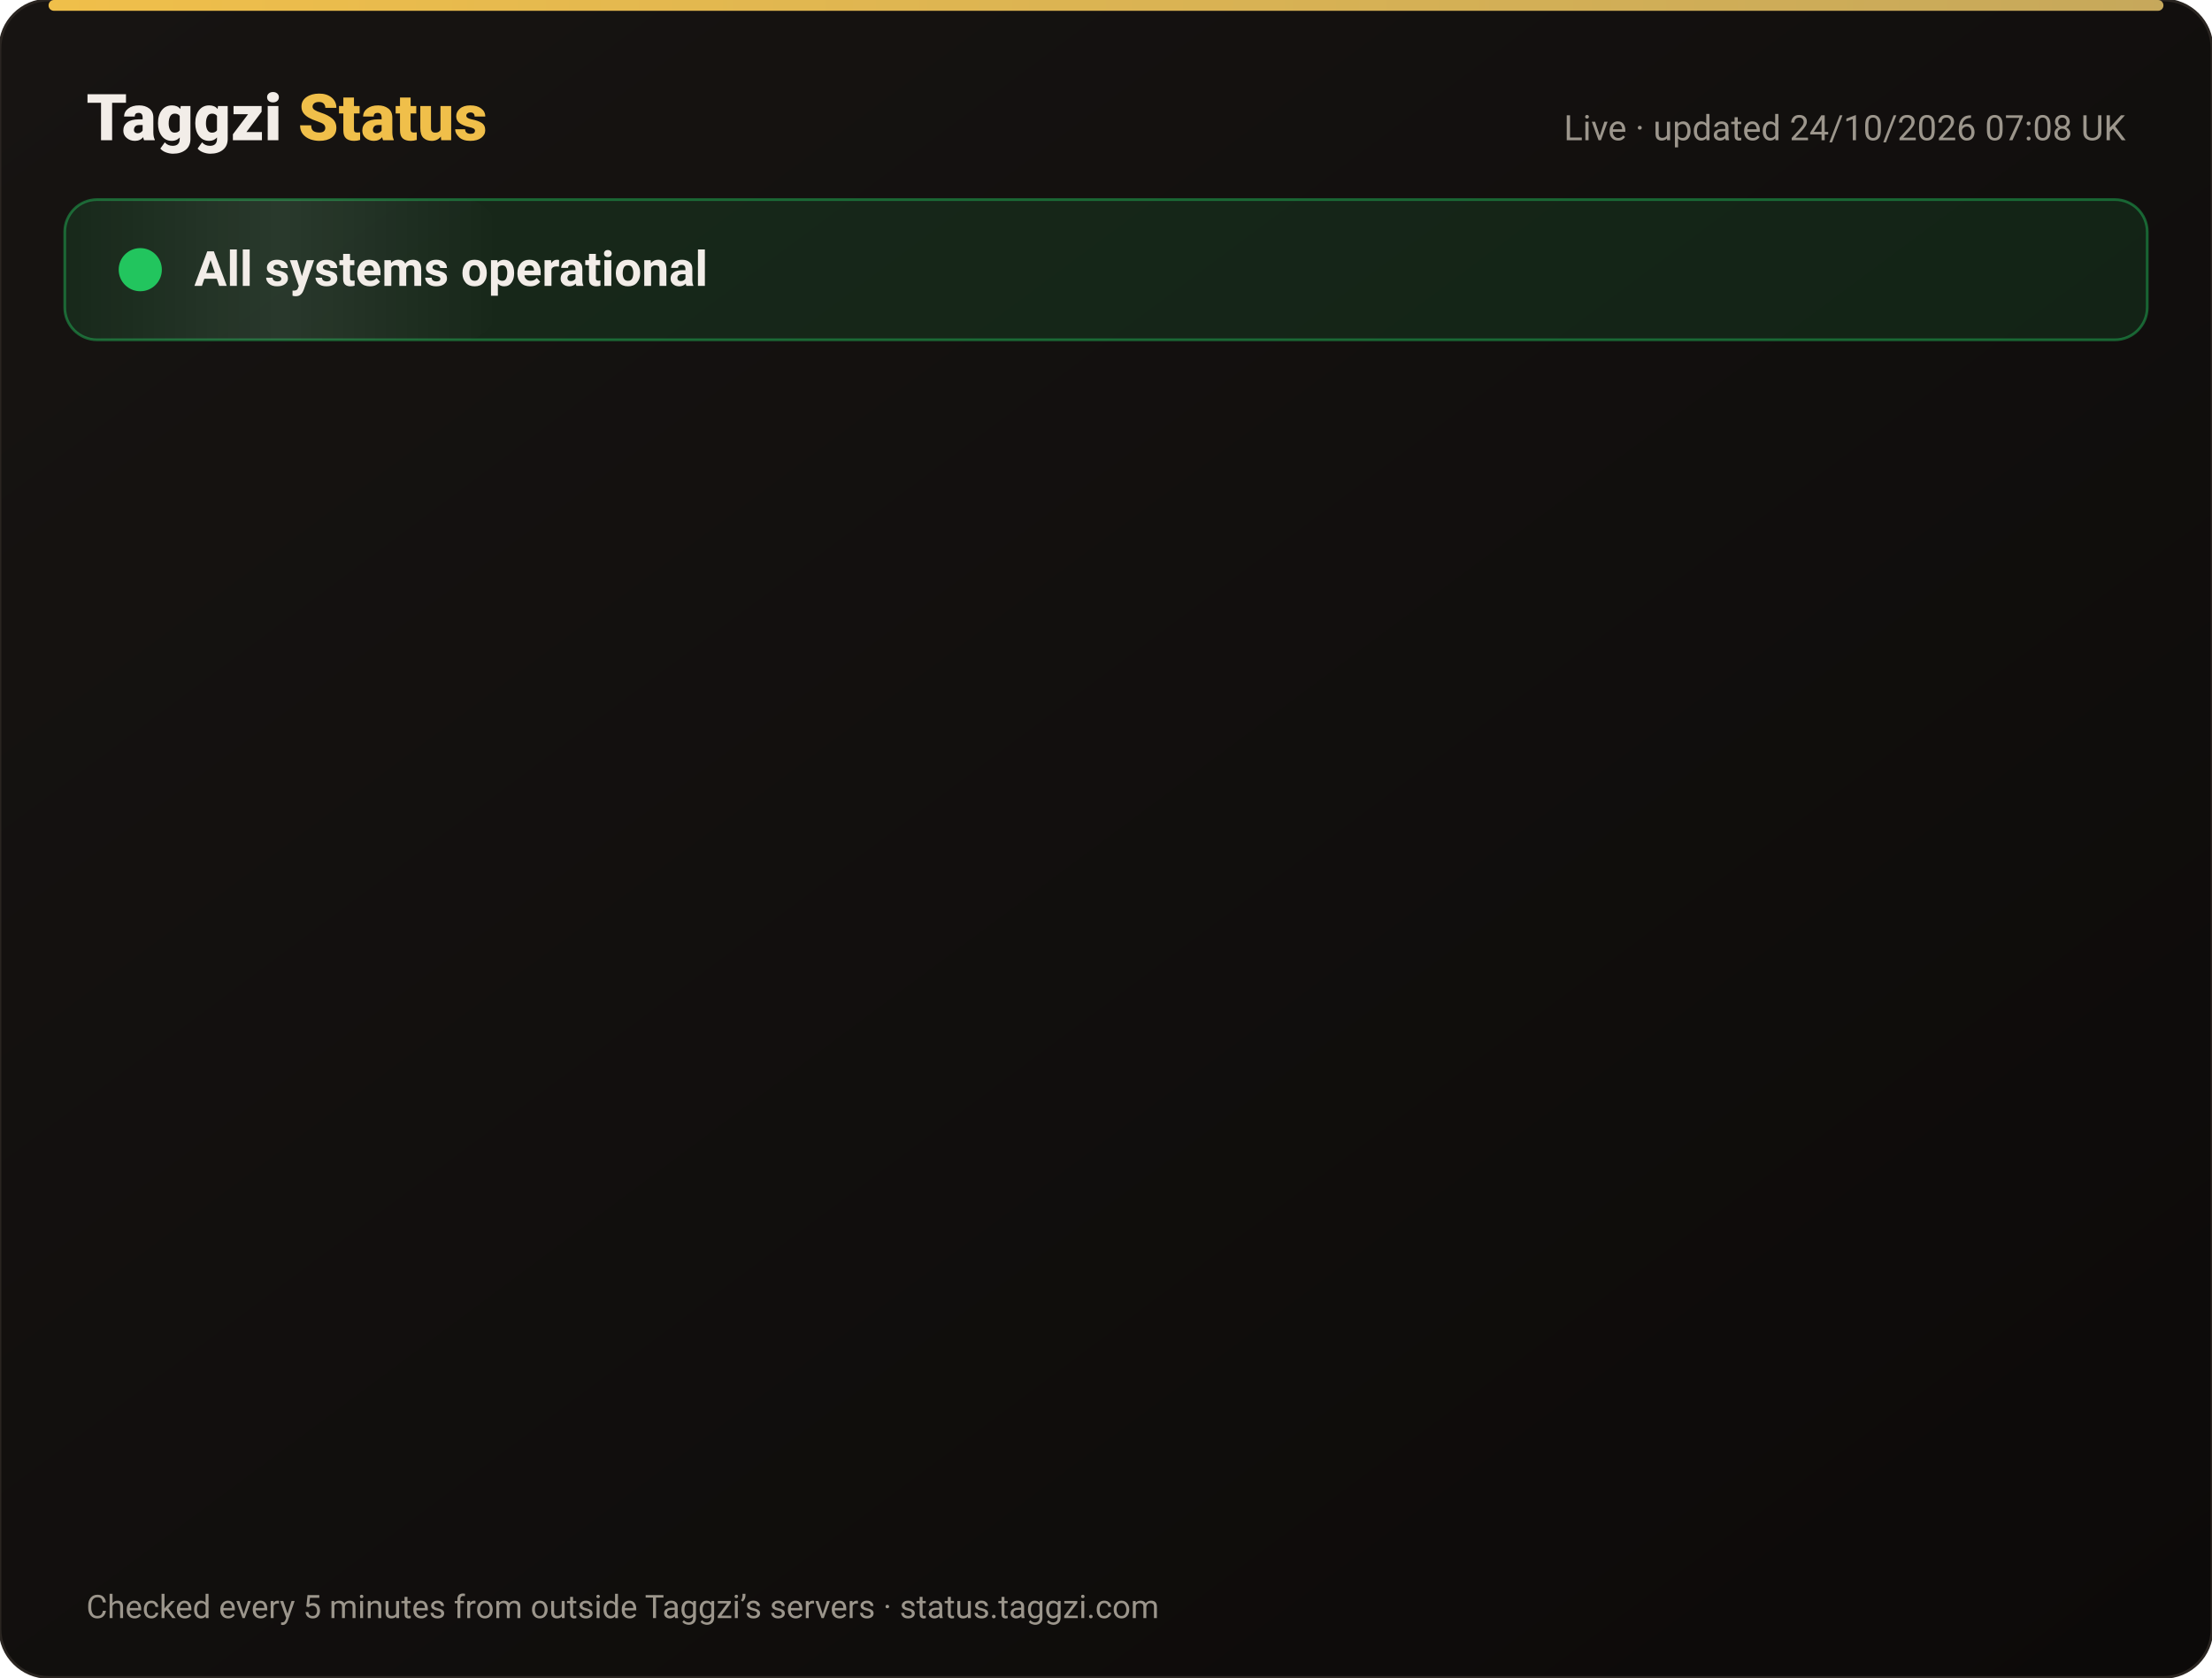
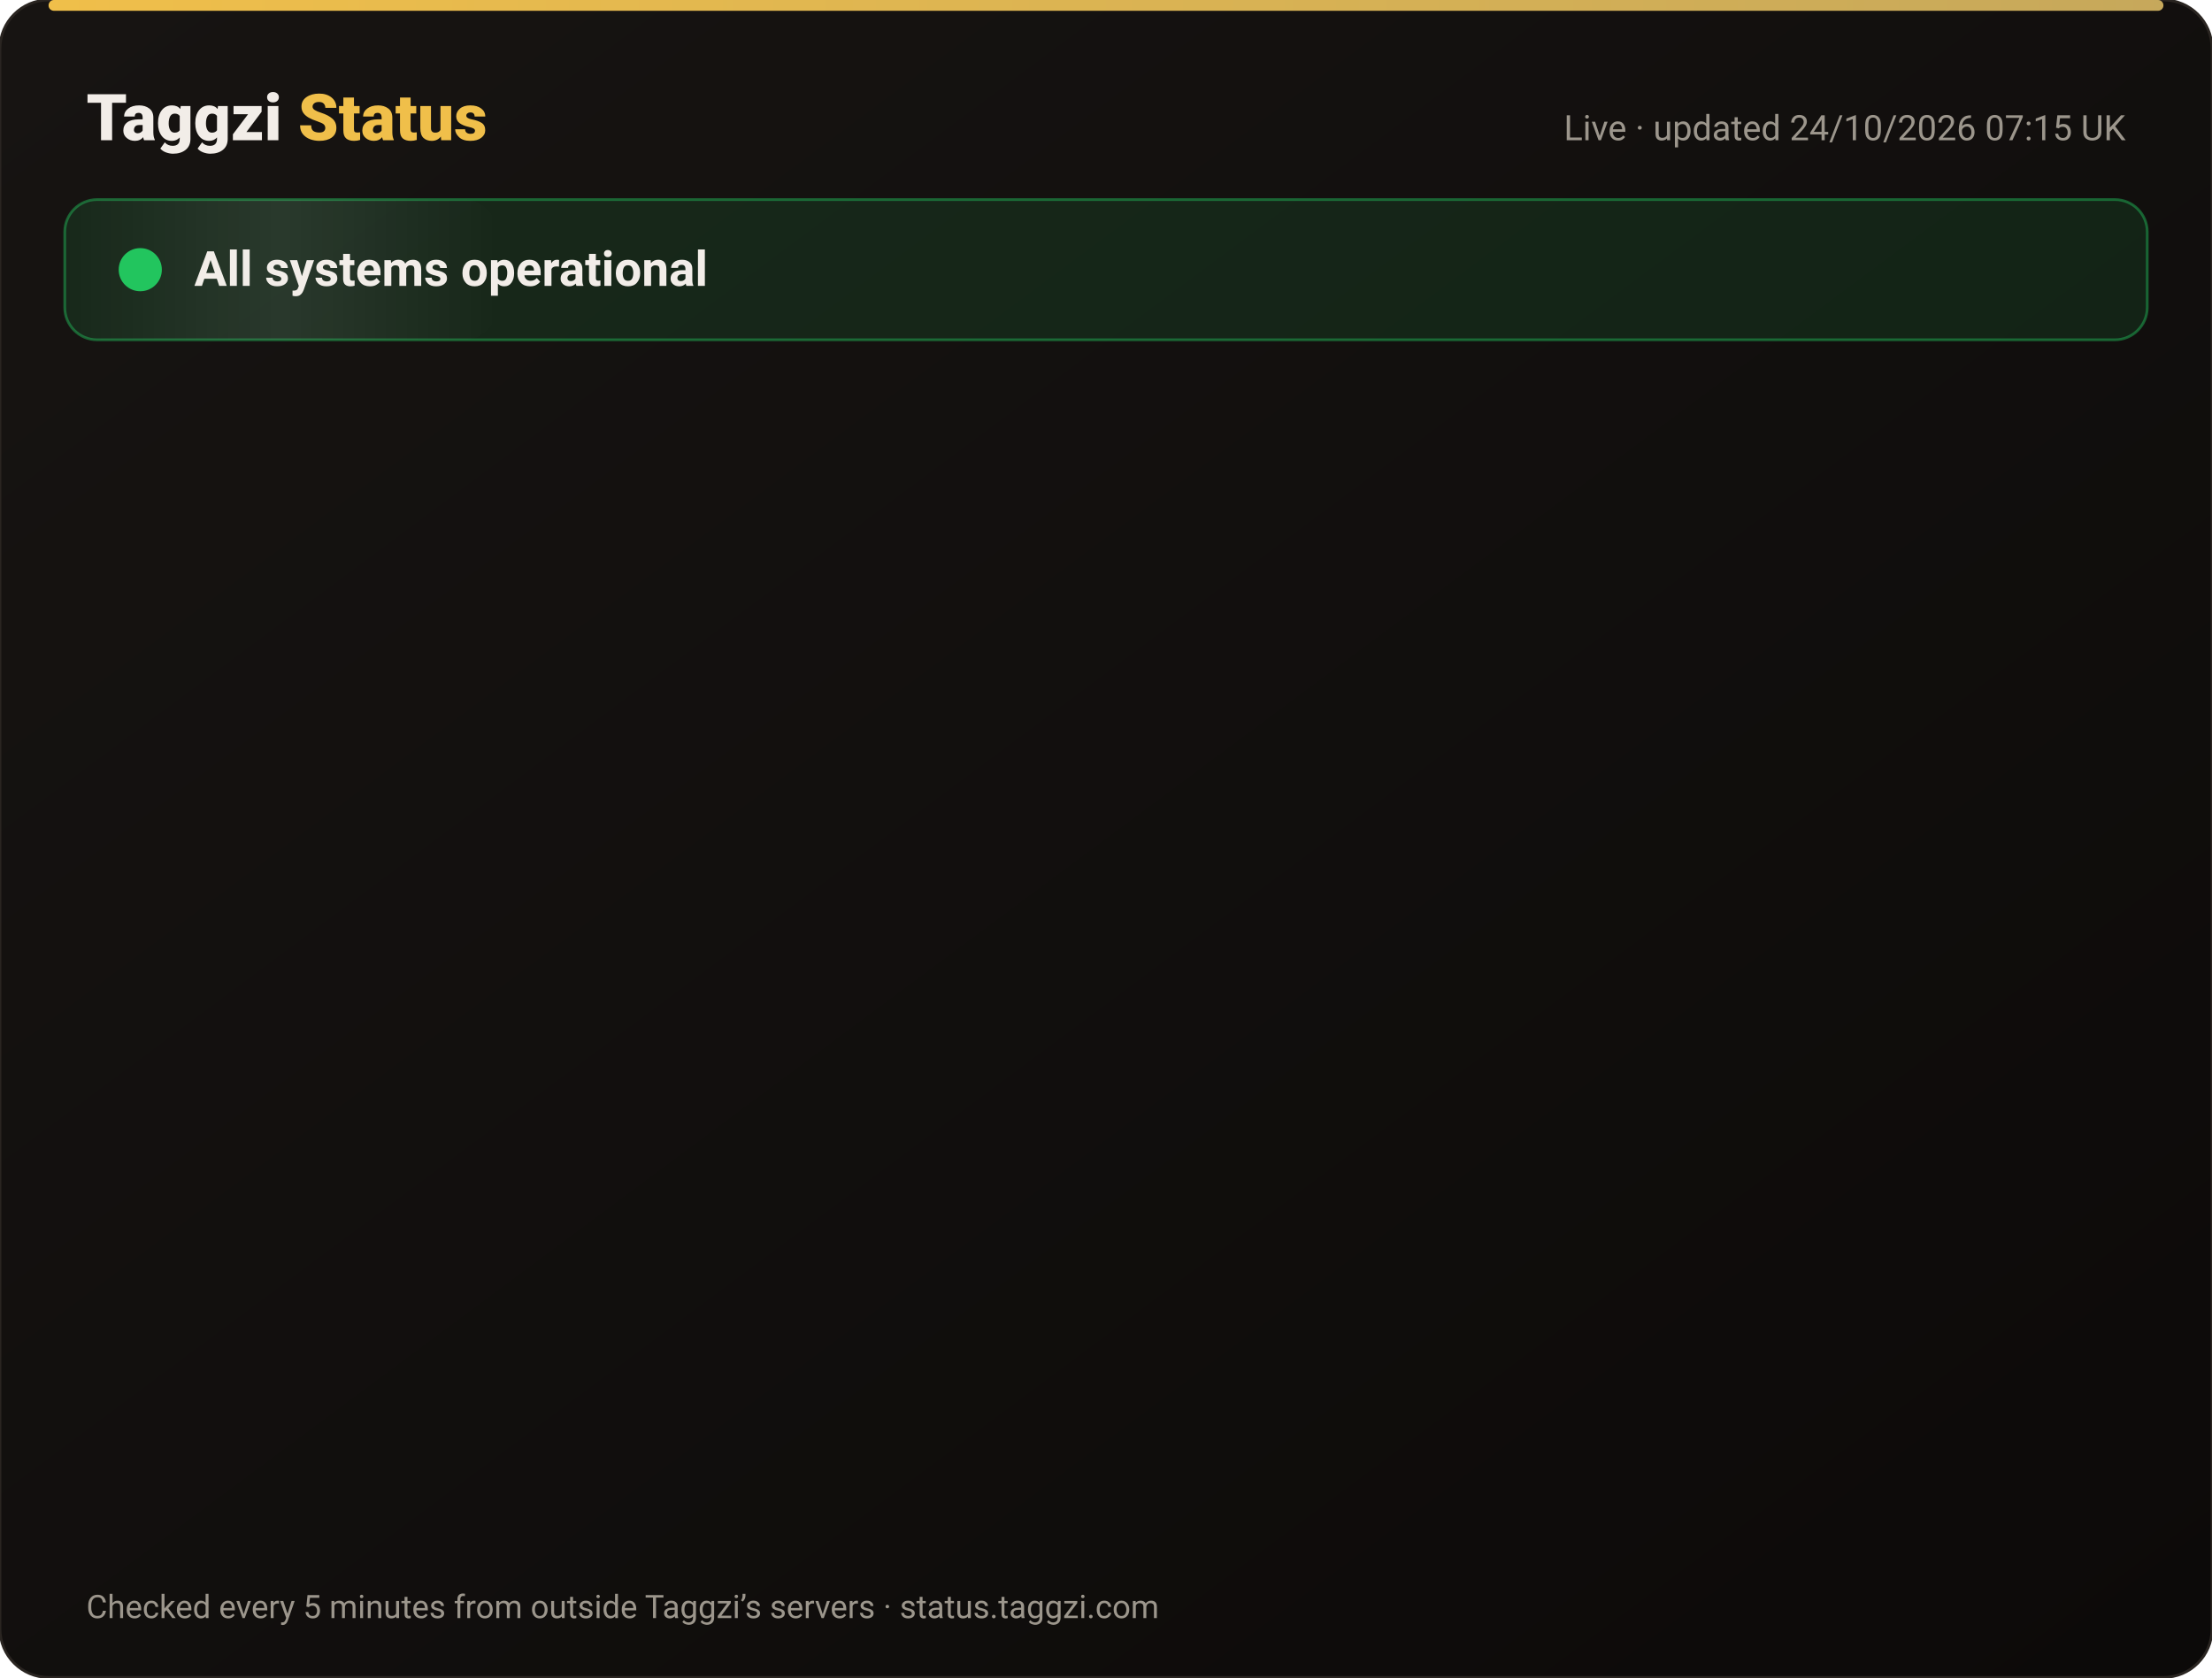
<svg xmlns="http://www.w3.org/2000/svg" width="820" height="622" viewBox="0 0 820 622" font-family="-apple-system,Segoe UI,Roboto,Helvetica,Arial,sans-serif">
  <defs>
    <linearGradient id="bg" x1="0" y1="0" x2="1" y2="1">
      <stop offset="0" stop-color="#171412" />
      <stop offset="1" stop-color="#0C0A09" />
    </linearGradient>
    <linearGradient id="gold" x1="0" x2="1">
      <stop offset="0" stop-color="#F0BF4A" />
      <stop offset="1" stop-color="#c6a85b" />
    </linearGradient>
    <linearGradient id="shine" x1="0" x2="1">
      <stop offset="0" stop-color="#fff" stop-opacity="0" />
      <stop offset=".5" stop-color="#fff" stop-opacity=".08" />
      <stop offset="1" stop-color="#fff" stop-opacity="0" />
    </linearGradient>
  </defs>
  <rect width="820" height="622" rx="18" fill="url(#bg)" stroke="#2a2521" />
  <rect x="18" y="0" width="784" height="4" rx="2" fill="url(#gold)" />
  <text x="32" y="52" font-size="24" font-weight="800" fill="#F2EDE8">Taggzi <tspan fill="#F0BF4A">Status</tspan>
  </text>
-   <text x="788" y="52" font-size="13" fill="#9C968C" text-anchor="end">Live · updated 24/10/2026 07:08 UK</text>
+   <text x="788" y="52" font-size="13" fill="#9C968C" text-anchor="end">Live · updated 24/10/2026 07:15 UK</text>
  <rect x="24" y="74" width="772" height="52" rx="12" fill="#22c55e" fill-opacity=".12" stroke="#22c55e" stroke-opacity=".45" />
  <rect x="24" y="74" width="160" height="52" rx="12" fill="url(#shine)">
    <animate attributeName="x" from="-160" to="820" dur="4s" repeatCount="indefinite" />
  </rect>
  <circle cx="52" cy="100" r="7" fill="#22c55e" />
  <circle cx="52" cy="100" r="7" fill="none" stroke="#22c55e" stroke-width="2">
    <animate attributeName="r" values="7;15;7" dur="2s" repeatCount="indefinite" />
    <animate attributeName="opacity" values=".9;0;.9" dur="2s" repeatCount="indefinite" />
  </circle>
  <text x="72" y="106" font-size="18" font-weight="700" fill="#F2EDE8">All systems operational</text>
  <g opacity="0">
    <animate attributeName="opacity" from="0" to="1" begin="0.00s" dur=".6s" fill="freeze" />
    <line x1="32" y1="188" x2="788" y2="188" stroke="#2a2521" />
    <circle cx="44" cy="166" r="6" fill="#22c55e">
      <animate attributeName="opacity" values="1;.45;1" dur="2.4s" begin="0.00s" repeatCount="indefinite" />
    </circle>
    <text x="62" y="171" font-size="15" font-weight="650" fill="#F2EDE8">Website</text>
    <text x="630" y="171" font-size="13" fill="#9C968C" text-anchor="end">100.00% uptime</text>
    <rect x="648" y="154" width="140" height="24" rx="12" fill="#22c55e" fill-opacity=".14" stroke="#22c55e" stroke-opacity=".5" />
    <text x="718" y="171" font-size="12" font-weight="700" fill="#22c55e" text-anchor="middle">Operational</text>
  </g>
  <g opacity="0">
    <animate attributeName="opacity" from="0" to="1" begin="0.15s" dur=".6s" fill="freeze" />
    <line x1="32" y1="234" x2="788" y2="234" stroke="#2a2521" />
    <circle cx="44" cy="212" r="6" fill="#22c55e">
      <animate attributeName="opacity" values="1;.45;1" dur="2.4s" begin="0.15s" repeatCount="indefinite" />
    </circle>
    <text x="62" y="217" font-size="15" font-weight="650" fill="#F2EDE8">Tag scans</text>
    <text x="630" y="217" font-size="13" fill="#9C968C" text-anchor="end">100.00% uptime</text>
    <rect x="648" y="200" width="140" height="24" rx="12" fill="#22c55e" fill-opacity=".14" stroke="#22c55e" stroke-opacity=".5" />
    <text x="718" y="217" font-size="12" font-weight="700" fill="#22c55e" text-anchor="middle">Operational</text>
  </g>
  <g opacity="0">
    <animate attributeName="opacity" from="0" to="1" begin="0.30s" dur=".6s" fill="freeze" />
    <line x1="32" y1="280" x2="788" y2="280" stroke="#2a2521" />
    <circle cx="44" cy="258" r="6" fill="#22c55e">
      <animate attributeName="opacity" values="1;.45;1" dur="2.4s" begin="0.30s" repeatCount="indefinite" />
    </circle>
    <text x="62" y="263" font-size="15" font-weight="650" fill="#F2EDE8">Manual tag lookup</text>
    <text x="630" y="263" font-size="13" fill="#9C968C" text-anchor="end">100.00% uptime</text>
    <rect x="648" y="246" width="140" height="24" rx="12" fill="#22c55e" fill-opacity=".14" stroke="#22c55e" stroke-opacity=".5" />
    <text x="718" y="263" font-size="12" font-weight="700" fill="#22c55e" text-anchor="middle">Operational</text>
  </g>
  <g opacity="0">
    <animate attributeName="opacity" from="0" to="1" begin="0.45s" dur=".6s" fill="freeze" />
    <line x1="32" y1="326" x2="788" y2="326" stroke="#2a2521" />
    <circle cx="44" cy="304" r="6" fill="#22c55e">
      <animate attributeName="opacity" values="1;.45;1" dur="2.4s" begin="0.45s" repeatCount="indefinite" />
    </circle>
    <text x="62" y="309" font-size="15" font-weight="650" fill="#F2EDE8">App &amp; login</text>
    <text x="630" y="309" font-size="13" fill="#9C968C" text-anchor="end">100.00% uptime</text>
    <rect x="648" y="292" width="140" height="24" rx="12" fill="#22c55e" fill-opacity=".14" stroke="#22c55e" stroke-opacity=".5" />
    <text x="718" y="309" font-size="12" font-weight="700" fill="#22c55e" text-anchor="middle">Operational</text>
  </g>
  <g opacity="0">
    <animate attributeName="opacity" from="0" to="1" begin="0.60s" dur=".6s" fill="freeze" />
    <line x1="32" y1="372" x2="788" y2="372" stroke="#2a2521" />
    <circle cx="44" cy="350" r="6" fill="#22c55e">
      <animate attributeName="opacity" values="1;.45;1" dur="2.4s" begin="0.60s" repeatCount="indefinite" />
    </circle>
    <text x="62" y="355" font-size="15" font-weight="650" fill="#F2EDE8">Community alerts</text>
    <text x="630" y="355" font-size="13" fill="#9C968C" text-anchor="end">100.00% uptime</text>
    <rect x="648" y="338" width="140" height="24" rx="12" fill="#22c55e" fill-opacity=".14" stroke="#22c55e" stroke-opacity=".5" />
    <text x="718" y="355" font-size="12" font-weight="700" fill="#22c55e" text-anchor="middle">Operational</text>
  </g>
  <g opacity="0">
    <animate attributeName="opacity" from="0" to="1" begin="0.75s" dur=".6s" fill="freeze" />
    <line x1="32" y1="418" x2="788" y2="418" stroke="#2a2521" />
    <circle cx="44" cy="396" r="6" fill="#22c55e">
      <animate attributeName="opacity" values="1;.45;1" dur="2.4s" begin="0.75s" repeatCount="indefinite" />
    </circle>
    <text x="62" y="401" font-size="15" font-weight="650" fill="#F2EDE8">Private calling</text>
    <text x="630" y="401" font-size="13" fill="#9C968C" text-anchor="end">100.00% uptime</text>
    <rect x="648" y="384" width="140" height="24" rx="12" fill="#22c55e" fill-opacity=".14" stroke="#22c55e" stroke-opacity=".5" />
    <text x="718" y="401" font-size="12" font-weight="700" fill="#22c55e" text-anchor="middle">Operational</text>
  </g>
  <g opacity="0">
    <animate attributeName="opacity" from="0" to="1" begin="0.90s" dur=".6s" fill="freeze" />
    <line x1="32" y1="464" x2="788" y2="464" stroke="#2a2521" />
    <circle cx="44" cy="442" r="6" fill="#22c55e">
      <animate attributeName="opacity" values="1;.45;1" dur="2.4s" begin="0.90s" repeatCount="indefinite" />
    </circle>
    <text x="62" y="447" font-size="15" font-weight="650" fill="#F2EDE8">Payments</text>
    <text x="630" y="447" font-size="13" fill="#9C968C" text-anchor="end">99.99% uptime</text>
    <rect x="648" y="430" width="140" height="24" rx="12" fill="#22c55e" fill-opacity=".14" stroke="#22c55e" stroke-opacity=".5" />
    <text x="718" y="447" font-size="12" font-weight="700" fill="#22c55e" text-anchor="middle">Operational</text>
  </g>
  <g opacity="0">
    <animate attributeName="opacity" from="0" to="1" begin="1.05s" dur=".6s" fill="freeze" />
    <line x1="32" y1="510" x2="788" y2="510" stroke="#2a2521" />
    <circle cx="44" cy="488" r="6" fill="#22c55e">
      <animate attributeName="opacity" values="1;.45;1" dur="2.4s" begin="1.05s" repeatCount="indefinite" />
    </circle>
    <text x="62" y="493" font-size="15" font-weight="650" fill="#F2EDE8">Email &amp; support</text>
    <text x="630" y="493" font-size="13" fill="#9C968C" text-anchor="end">100.00% uptime</text>
    <rect x="648" y="476" width="140" height="24" rx="12" fill="#22c55e" fill-opacity=".14" stroke="#22c55e" stroke-opacity=".5" />
    <text x="718" y="493" font-size="12" font-weight="700" fill="#22c55e" text-anchor="middle">Operational</text>
  </g>
  <g opacity="0">
    <animate attributeName="opacity" from="0" to="1" begin="1.20s" dur=".6s" fill="freeze" />
    <line x1="32" y1="556" x2="788" y2="556" stroke="#2a2521" />
    <circle cx="44" cy="534" r="6" fill="#22c55e">
      <animate attributeName="opacity" values="1;.45;1" dur="2.4s" begin="1.20s" repeatCount="indefinite" />
    </circle>
    <text x="62" y="539" font-size="15" font-weight="650" fill="#F2EDE8">Secure connection (SSL)</text>
    <text x="630" y="539" font-size="13" fill="#9C968C" text-anchor="end">100.00% uptime</text>
    <rect x="648" y="522" width="140" height="24" rx="12" fill="#22c55e" fill-opacity=".14" stroke="#22c55e" stroke-opacity=".5" />
    <text x="718" y="539" font-size="12" font-weight="700" fill="#22c55e" text-anchor="middle">Operational</text>
  </g>
  <text x="32" y="600" font-size="12" fill="#9C968C">Checked every 5 minutes from outside Taggzi’s servers · status.taggzi.com</text>
</svg>
